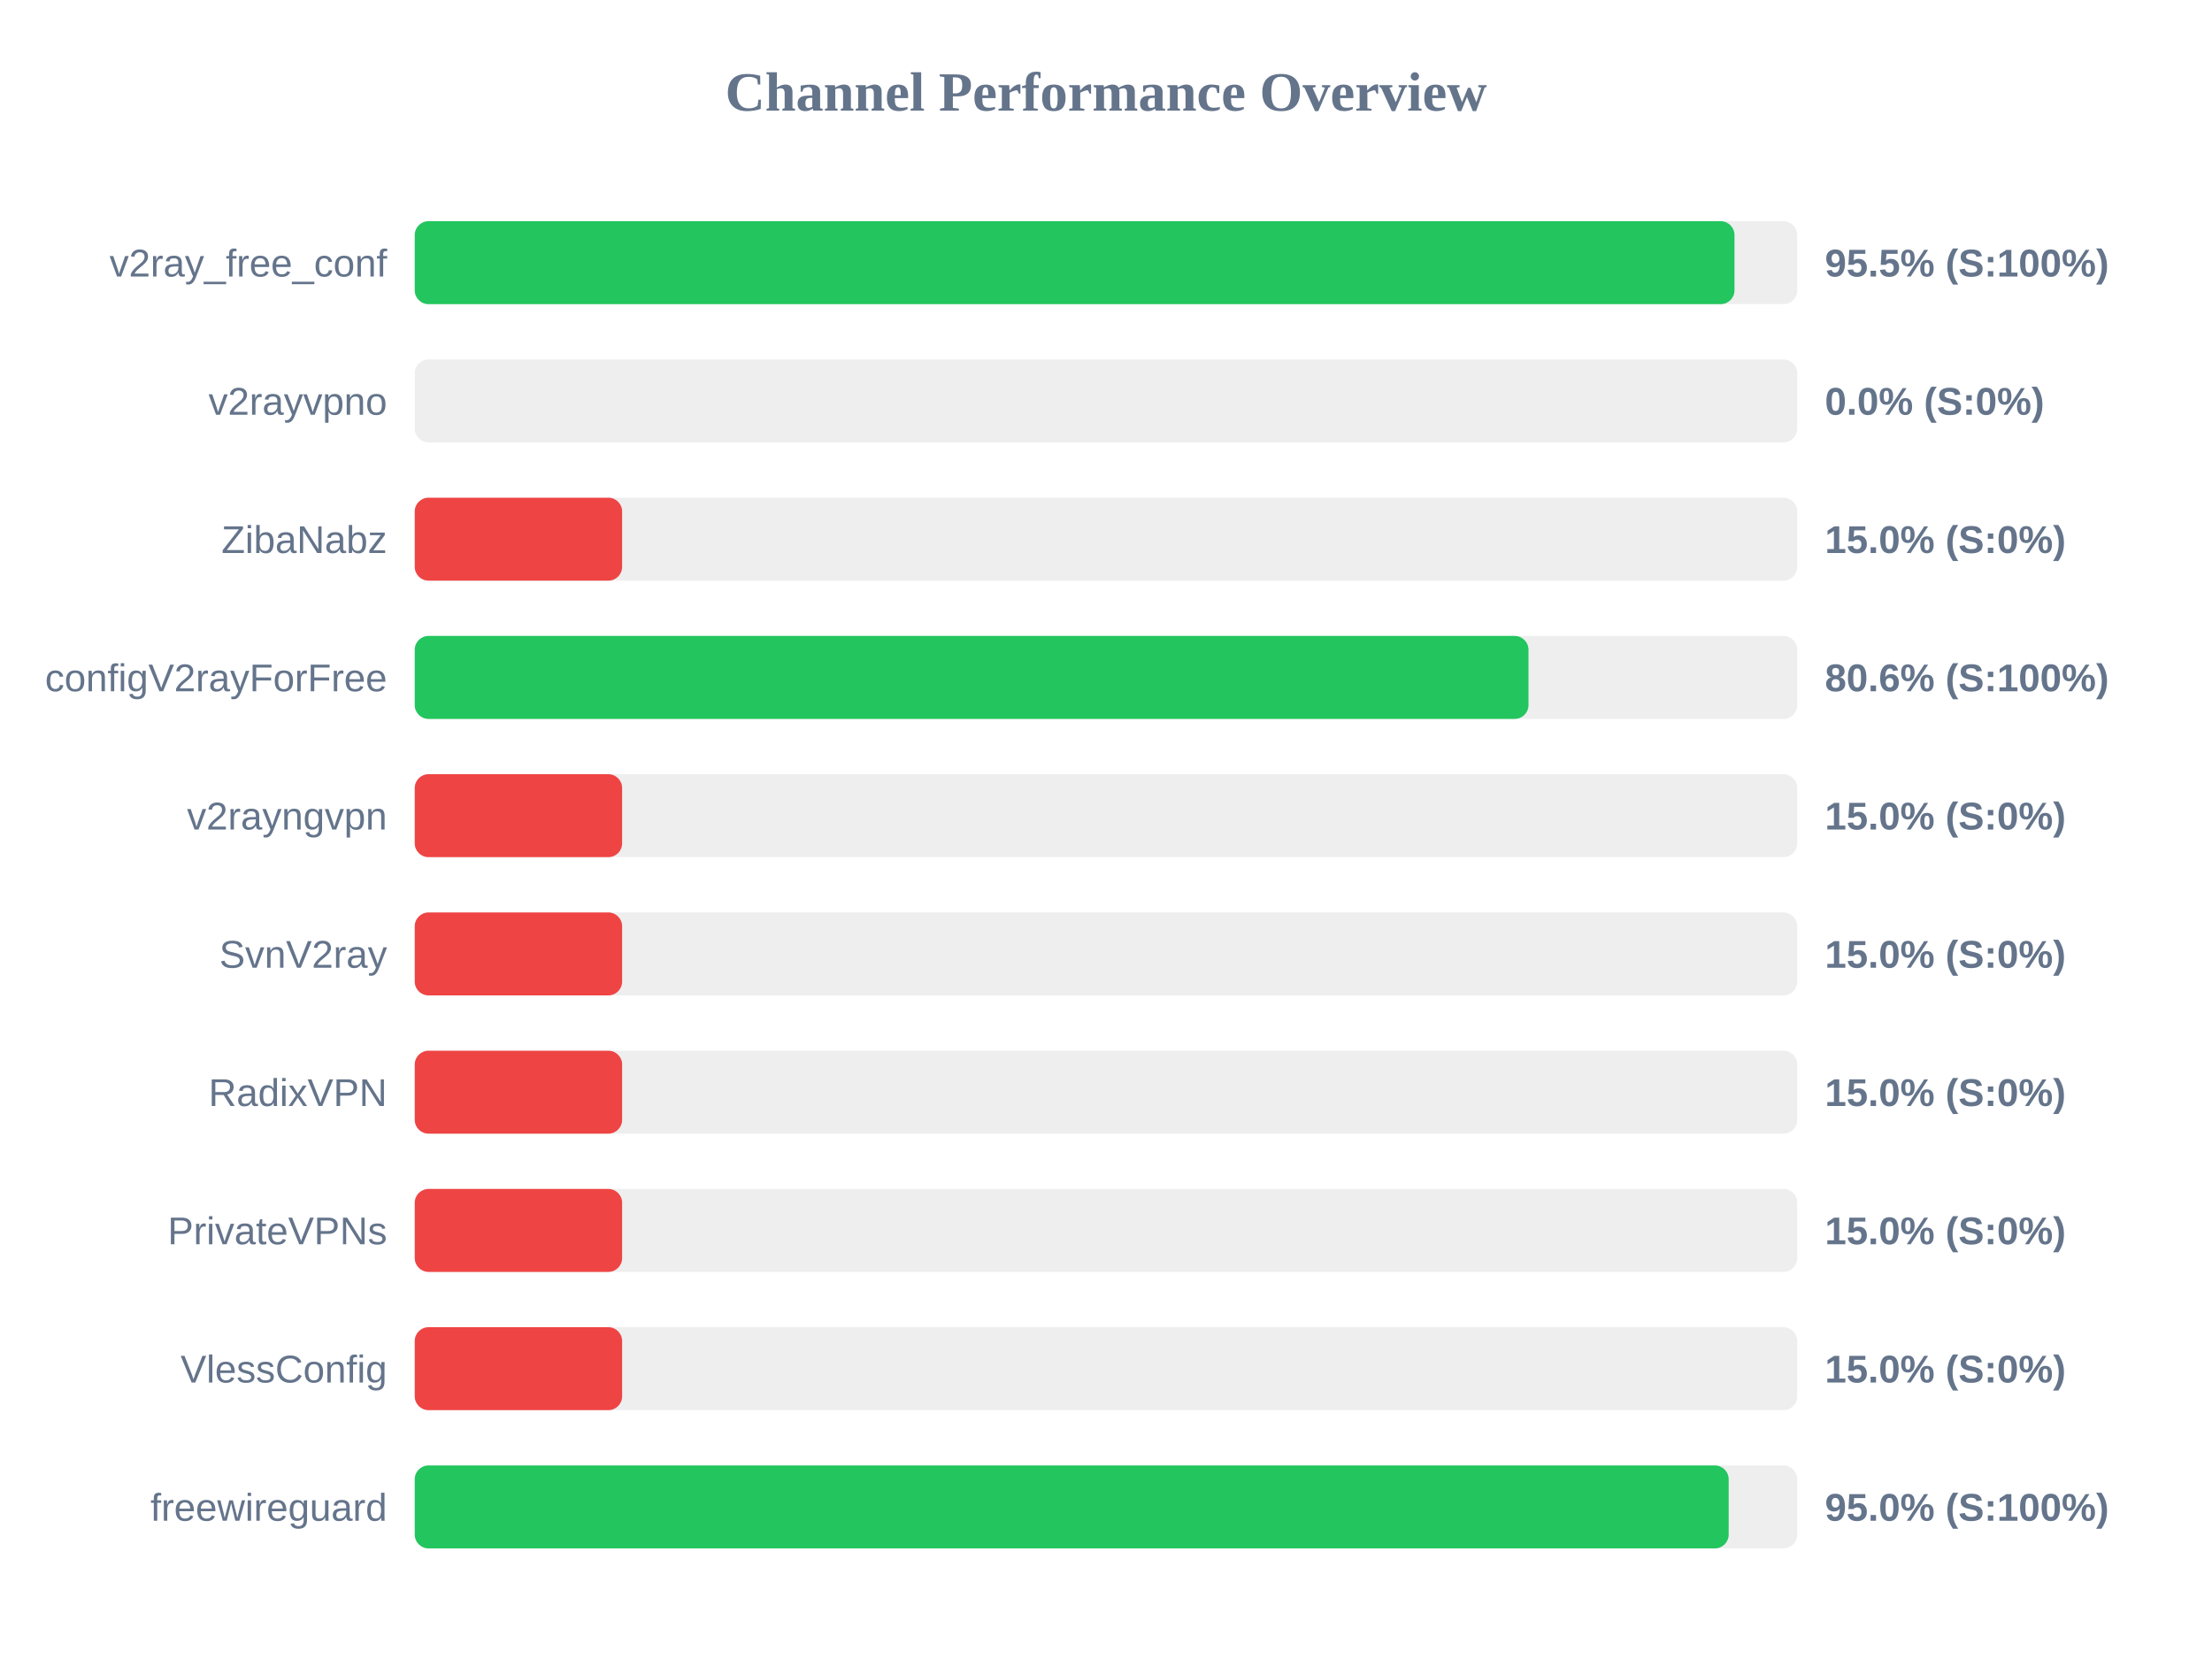
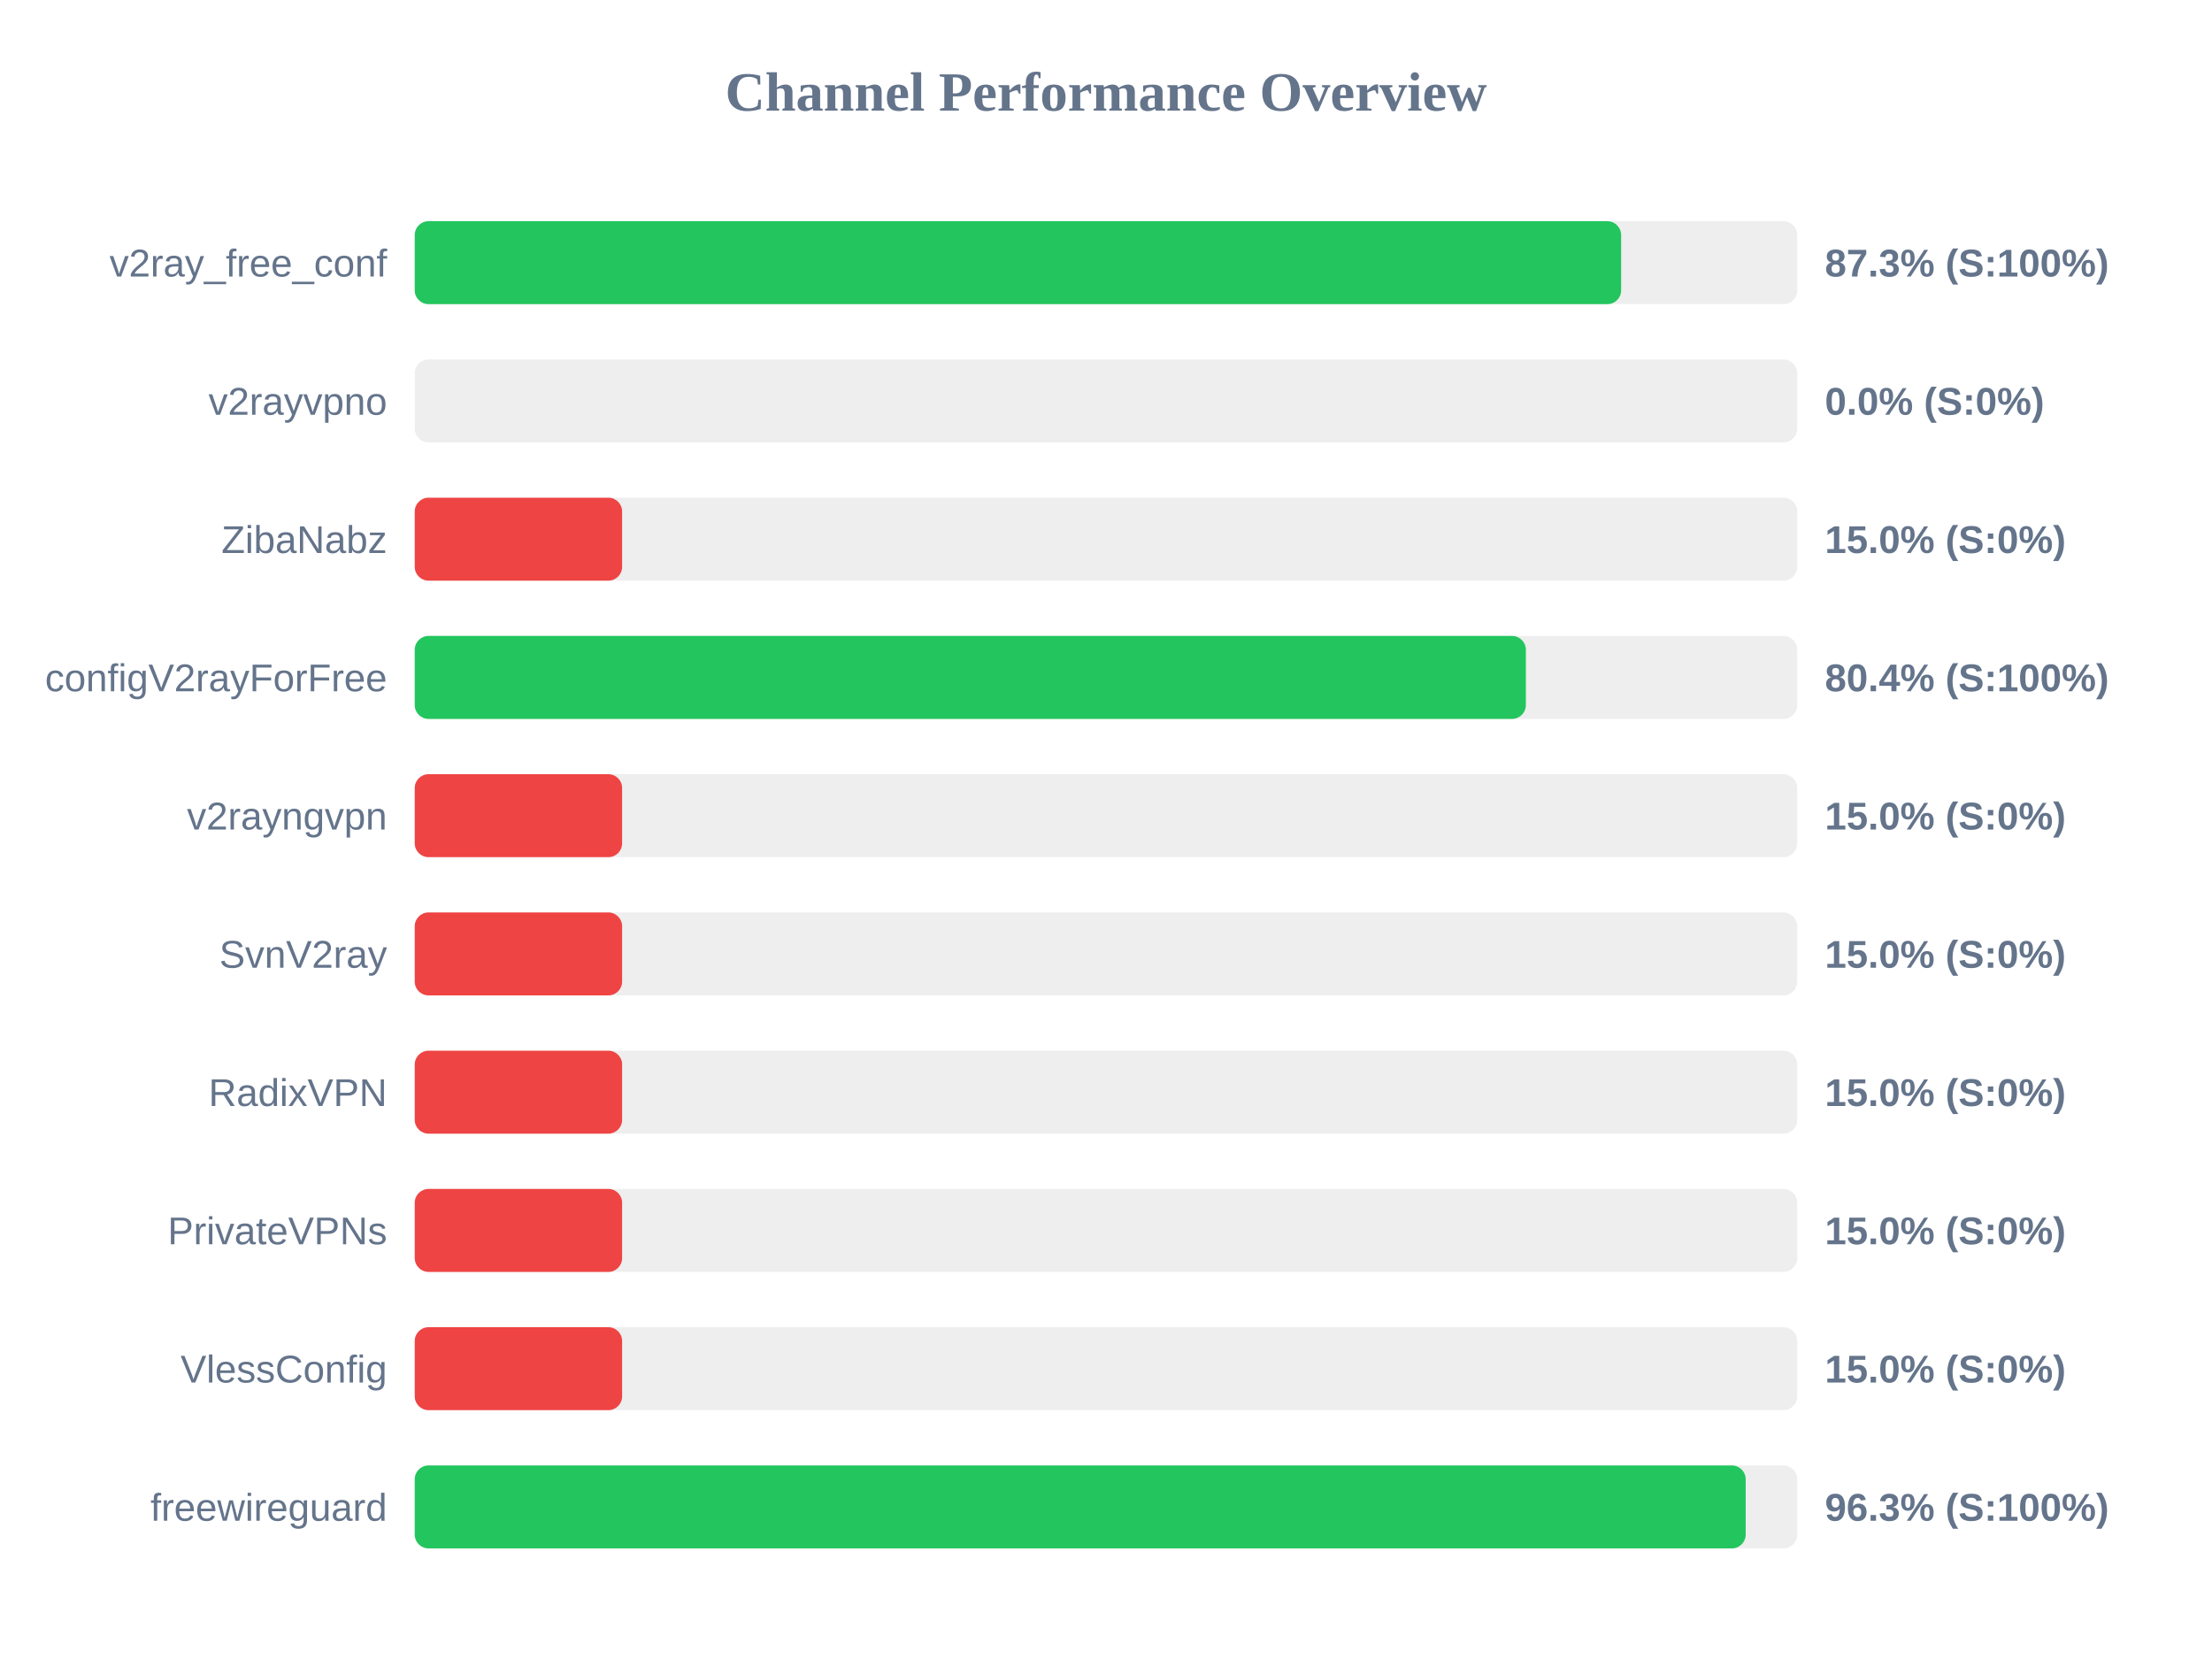
<svg xmlns="http://www.w3.org/2000/svg" width="800" height="600" version="1.1">
  <style>
        .row { font: 14px Arial; fill: #64748b; }
        .score { font: bold 14px Arial; fill: #64748b; }
    </style>
  <text x="400" y="40" text-anchor="middle" font-size="20px" font-weight="bold" fill="#64748b">Channel Performance Overview</text>
  <rect x="150" y="80" width="500" height="30" fill="#eee" rx="5" />
-   <rect x="150" y="80" width="477.3" height="30" fill="#22c55e" rx="5" />
+   <rect x="150" y="80" width="436.3" height="30" fill="#22c55e" rx="5" />
  <text x="140" y="100" text-anchor="end" class="row">v2ray_free_conf</text>
-   <text x="660" y="100" text-anchor="start" class="score">95.5% (S:100%)</text>
+   <text x="660" y="100" text-anchor="start" class="score">87.3% (S:100%)</text>
  <rect x="150" y="130" width="500" height="30" fill="#eee" rx="5" />
  <rect x="150" y="130" width="0.0" height="30" fill="#ef4444" rx="5" />
  <text x="140" y="150" text-anchor="end" class="row">v2rayvpno</text>
  <text x="660" y="150" text-anchor="start" class="score">0.0% (S:0%)</text>
  <rect x="150" y="180" width="500" height="30" fill="#eee" rx="5" />
  <rect x="150" y="180" width="75.0" height="30" fill="#ef4444" rx="5" />
  <text x="140" y="200" text-anchor="end" class="row">ZibaNabz</text>
  <text x="660" y="200" text-anchor="start" class="score">15.0% (S:0%)</text>
  <rect x="150" y="230" width="500" height="30" fill="#eee" rx="5" />
-   <rect x="150" y="230" width="402.8" height="30" fill="#22c55e" rx="5" />
+   <rect x="150" y="230" width="401.85" height="30" fill="#22c55e" rx="5" />
  <text x="140" y="250" text-anchor="end" class="row">configV2rayForFree</text>
-   <text x="660" y="250" text-anchor="start" class="score">80.6% (S:100%)</text>
+   <text x="660" y="250" text-anchor="start" class="score">80.4% (S:100%)</text>
  <rect x="150" y="280" width="500" height="30" fill="#eee" rx="5" />
  <rect x="150" y="280" width="75.0" height="30" fill="#ef4444" rx="5" />
  <text x="140" y="300" text-anchor="end" class="row">v2rayngvpn</text>
  <text x="660" y="300" text-anchor="start" class="score">15.0% (S:0%)</text>
  <rect x="150" y="330" width="500" height="30" fill="#eee" rx="5" />
  <rect x="150" y="330" width="75.0" height="30" fill="#ef4444" rx="5" />
  <text x="140" y="350" text-anchor="end" class="row">SvnV2ray</text>
  <text x="660" y="350" text-anchor="start" class="score">15.0% (S:0%)</text>
  <rect x="150" y="380" width="500" height="30" fill="#eee" rx="5" />
  <rect x="150" y="380" width="75.0" height="30" fill="#ef4444" rx="5" />
  <text x="140" y="400" text-anchor="end" class="row">RadixVPN</text>
  <text x="660" y="400" text-anchor="start" class="score">15.0% (S:0%)</text>
  <rect x="150" y="430" width="500" height="30" fill="#eee" rx="5" />
  <rect x="150" y="430" width="75.0" height="30" fill="#ef4444" rx="5" />
  <text x="140" y="450" text-anchor="end" class="row">PrivateVPNs</text>
  <text x="660" y="450" text-anchor="start" class="score">15.0% (S:0%)</text>
  <rect x="150" y="480" width="500" height="30" fill="#eee" rx="5" />
  <rect x="150" y="480" width="75.0" height="30" fill="#ef4444" rx="5" />
  <text x="140" y="500" text-anchor="end" class="row">VlessConfig</text>
  <text x="660" y="500" text-anchor="start" class="score">15.0% (S:0%)</text>
  <rect x="150" y="530" width="500" height="30" fill="#eee" rx="5" />
-   <rect x="150" y="530" width="475.2" height="30" fill="#22c55e" rx="5" />
+   <rect x="150" y="530" width="481.35" height="30" fill="#22c55e" rx="5" />
  <text x="140" y="550" text-anchor="end" class="row">freewireguard</text>
-   <text x="660" y="550" text-anchor="start" class="score">95.0% (S:100%)</text>
+   <text x="660" y="550" text-anchor="start" class="score">96.3% (S:100%)</text>
</svg>
